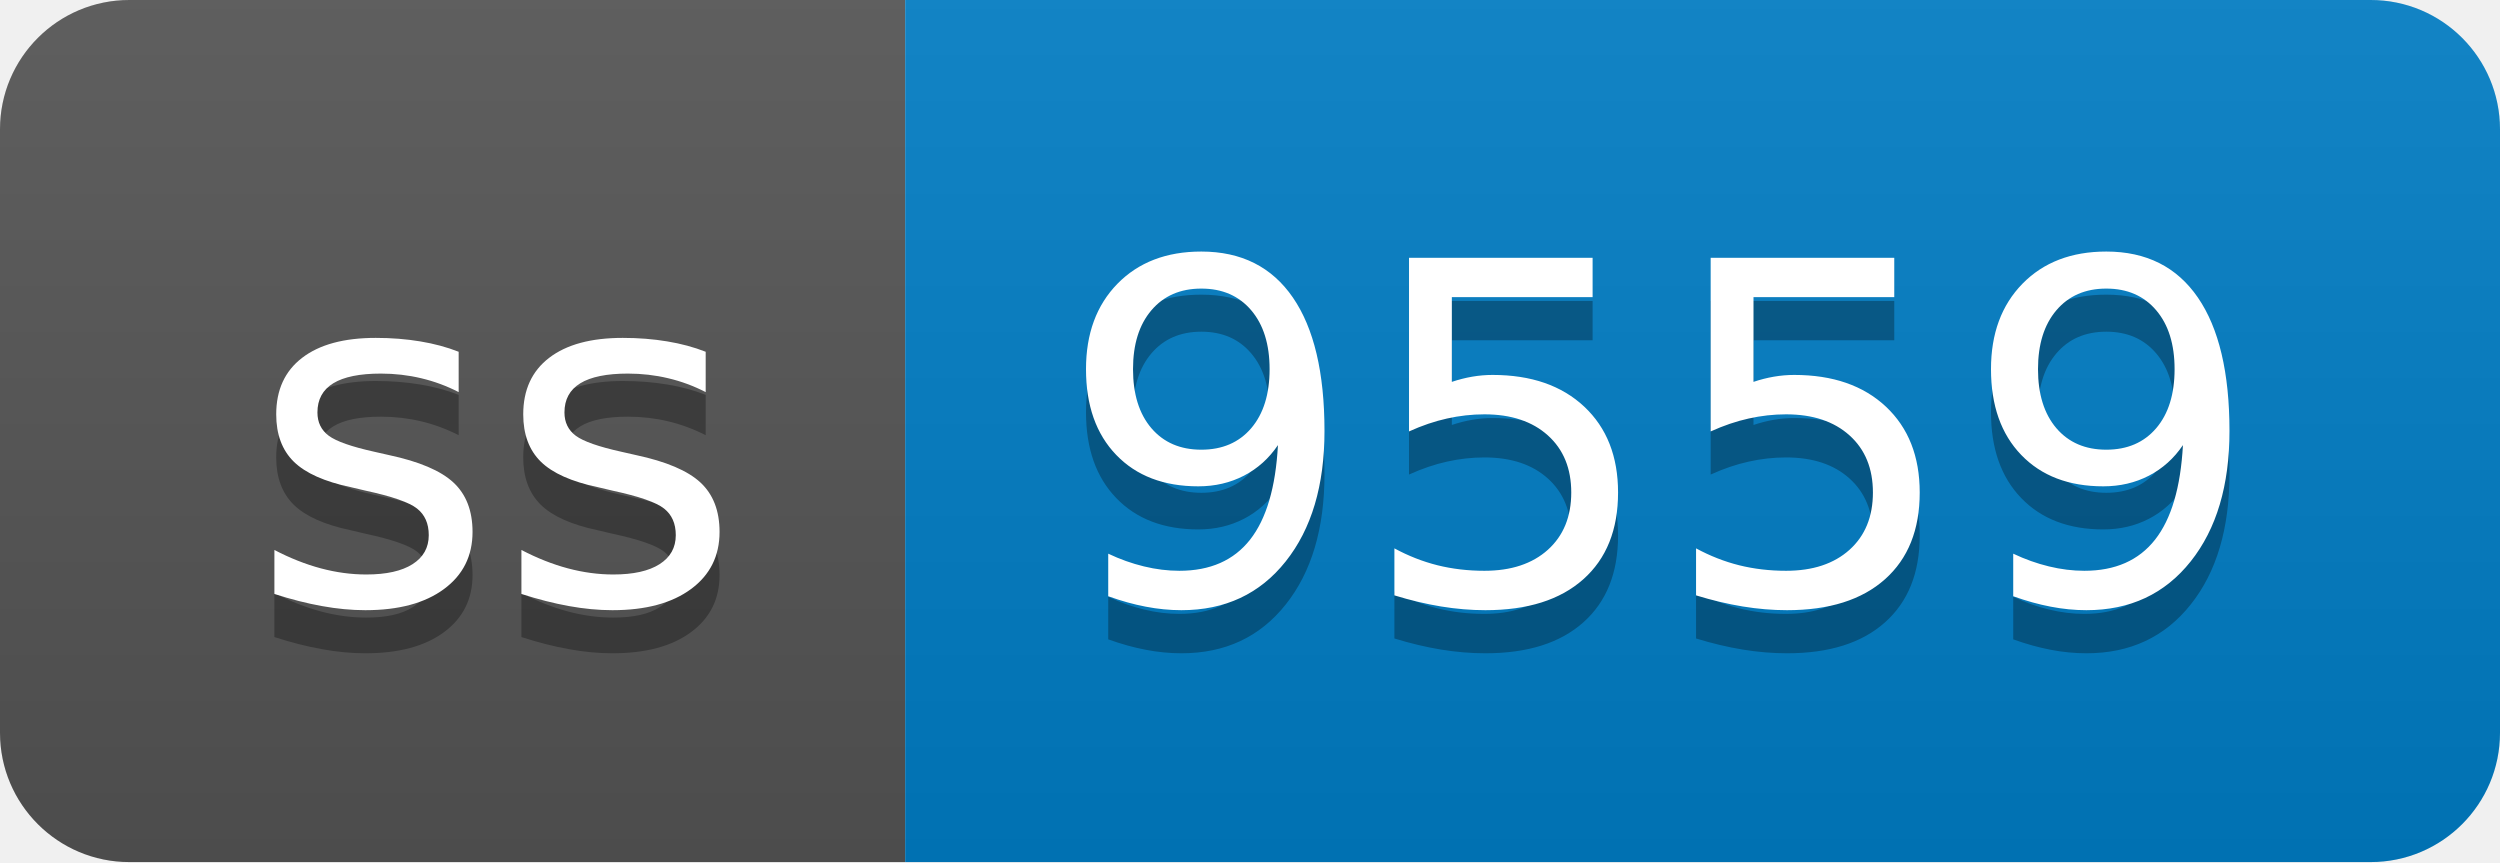
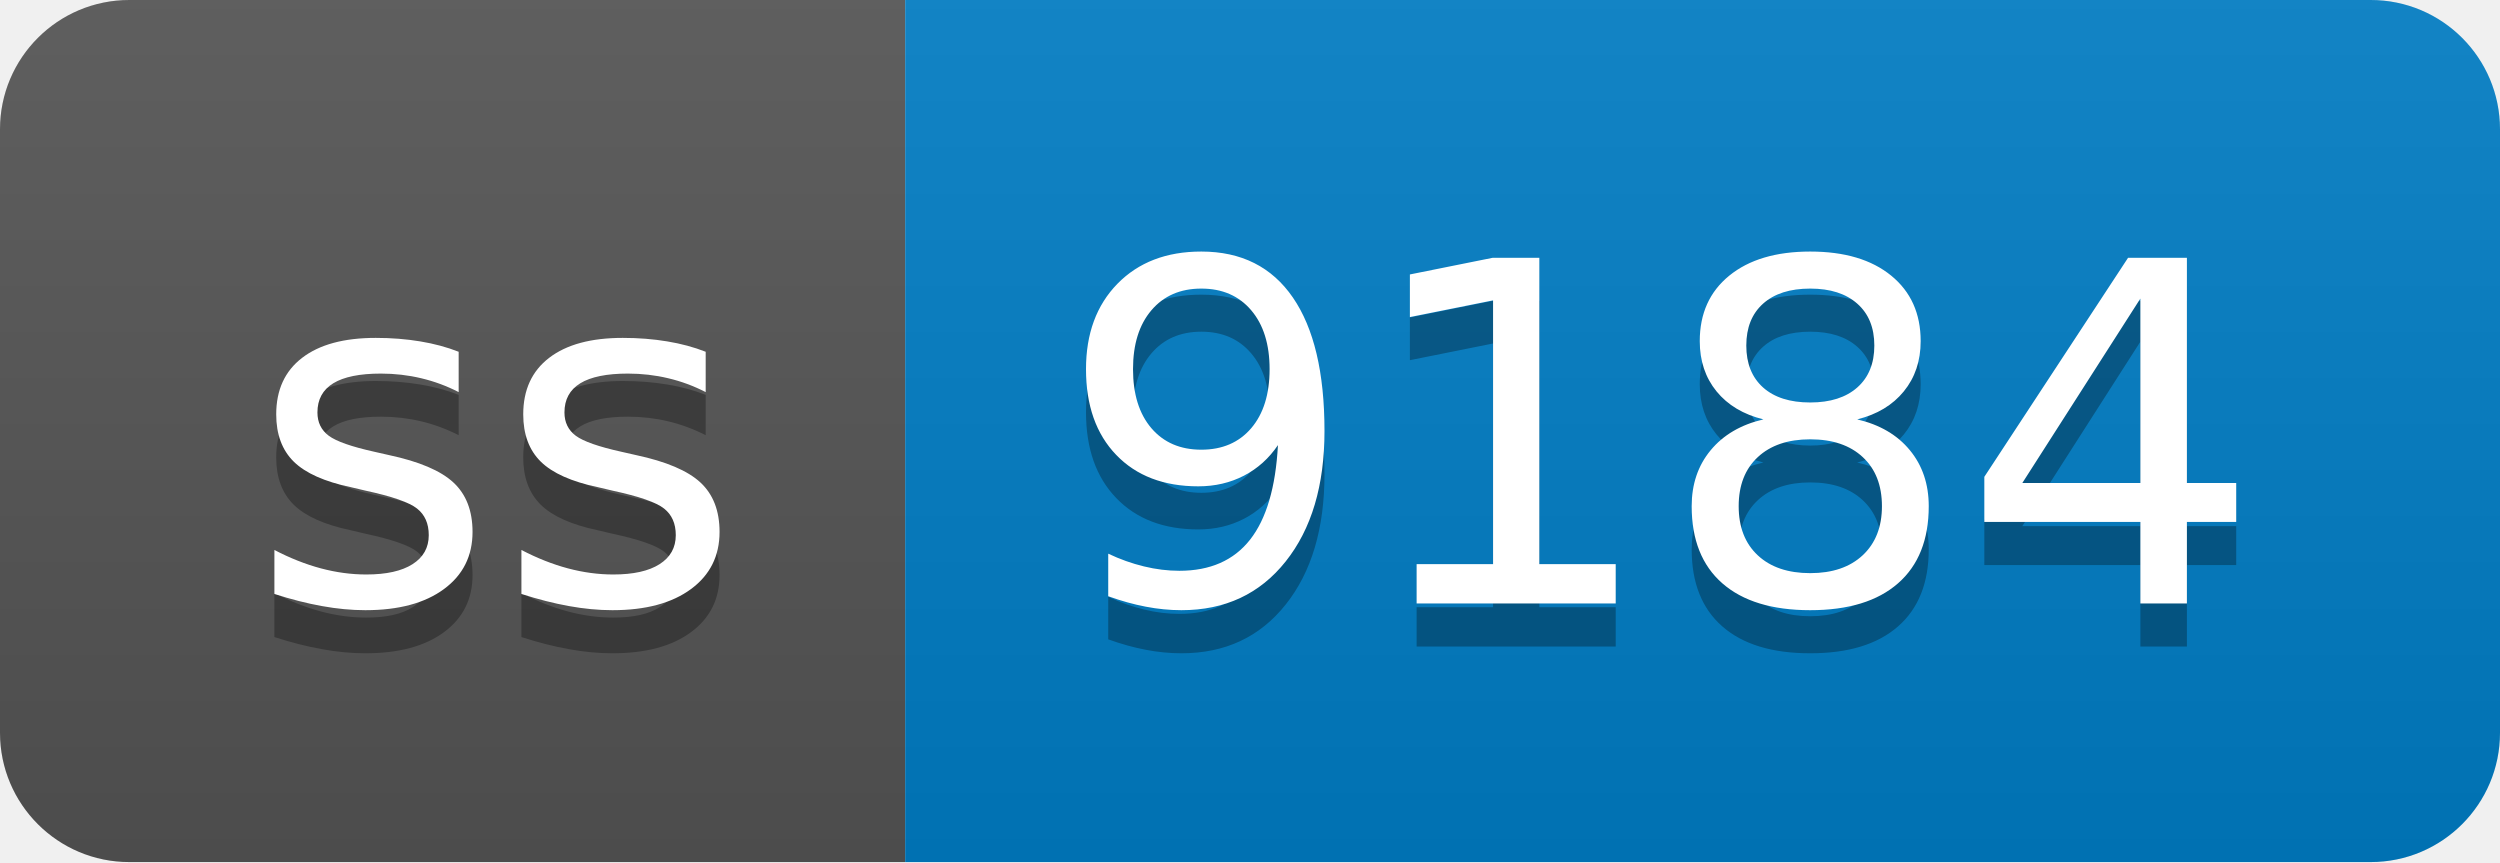
- <svg xmlns="http://www.w3.org/2000/svg" width="58" height="20" role="img" aria-label="ss: 9559">
+ <svg xmlns="http://www.w3.org/2000/svg" width="58" height="20" role="img" aria-label="ss: 9184">
  <linearGradient id="s" x2="0" y2="100%">
    <stop offset="0" stop-color="#bbb" stop-opacity=".1" />
    <stop offset="1" stop-opacity=".1" />
  </linearGradient>
  <clipPath id="r">
    <rect width="58" height="20" rx="3" fill="#fff" />
  </clipPath>
  <g clip-path="url(#r)">
    <rect width="21" height="20" fill="#555" />
    <rect x="21" width="37" height="20" fill="#007ec6" />
    <rect width="58" height="20" fill="url(#s)" />
  </g>
  <g fill="#fff" text-anchor="middle" font-family="Verdana,Geneva,DejaVu Sans,sans-serif" text-rendering="geometricPrecision" font-size="110">
    <text aria-hidden="true" x="115" y="150" fill="#010101" fill-opacity=".3" transform="scale(.1)" textLength="110">ss</text>
    <text x="115" y="140" transform="scale(.1)" fill="#fff" textLength="110">ss</text>
-     <text aria-hidden="true" x="385" y="150" fill="#010101" fill-opacity=".3" transform="scale(.1)" textLength="270">9559</text>
-     <text x="385" y="140" transform="scale(.1)" fill="#fff" textLength="270">9559</text>
+     <text aria-hidden="true" x="385" y="150" fill="#010101" fill-opacity=".3" transform="scale(.1)" textLength="270">9184</text>
+     <text x="385" y="140" transform="scale(.1)" fill="#fff" textLength="270">9184</text>
  </g>
</svg>
